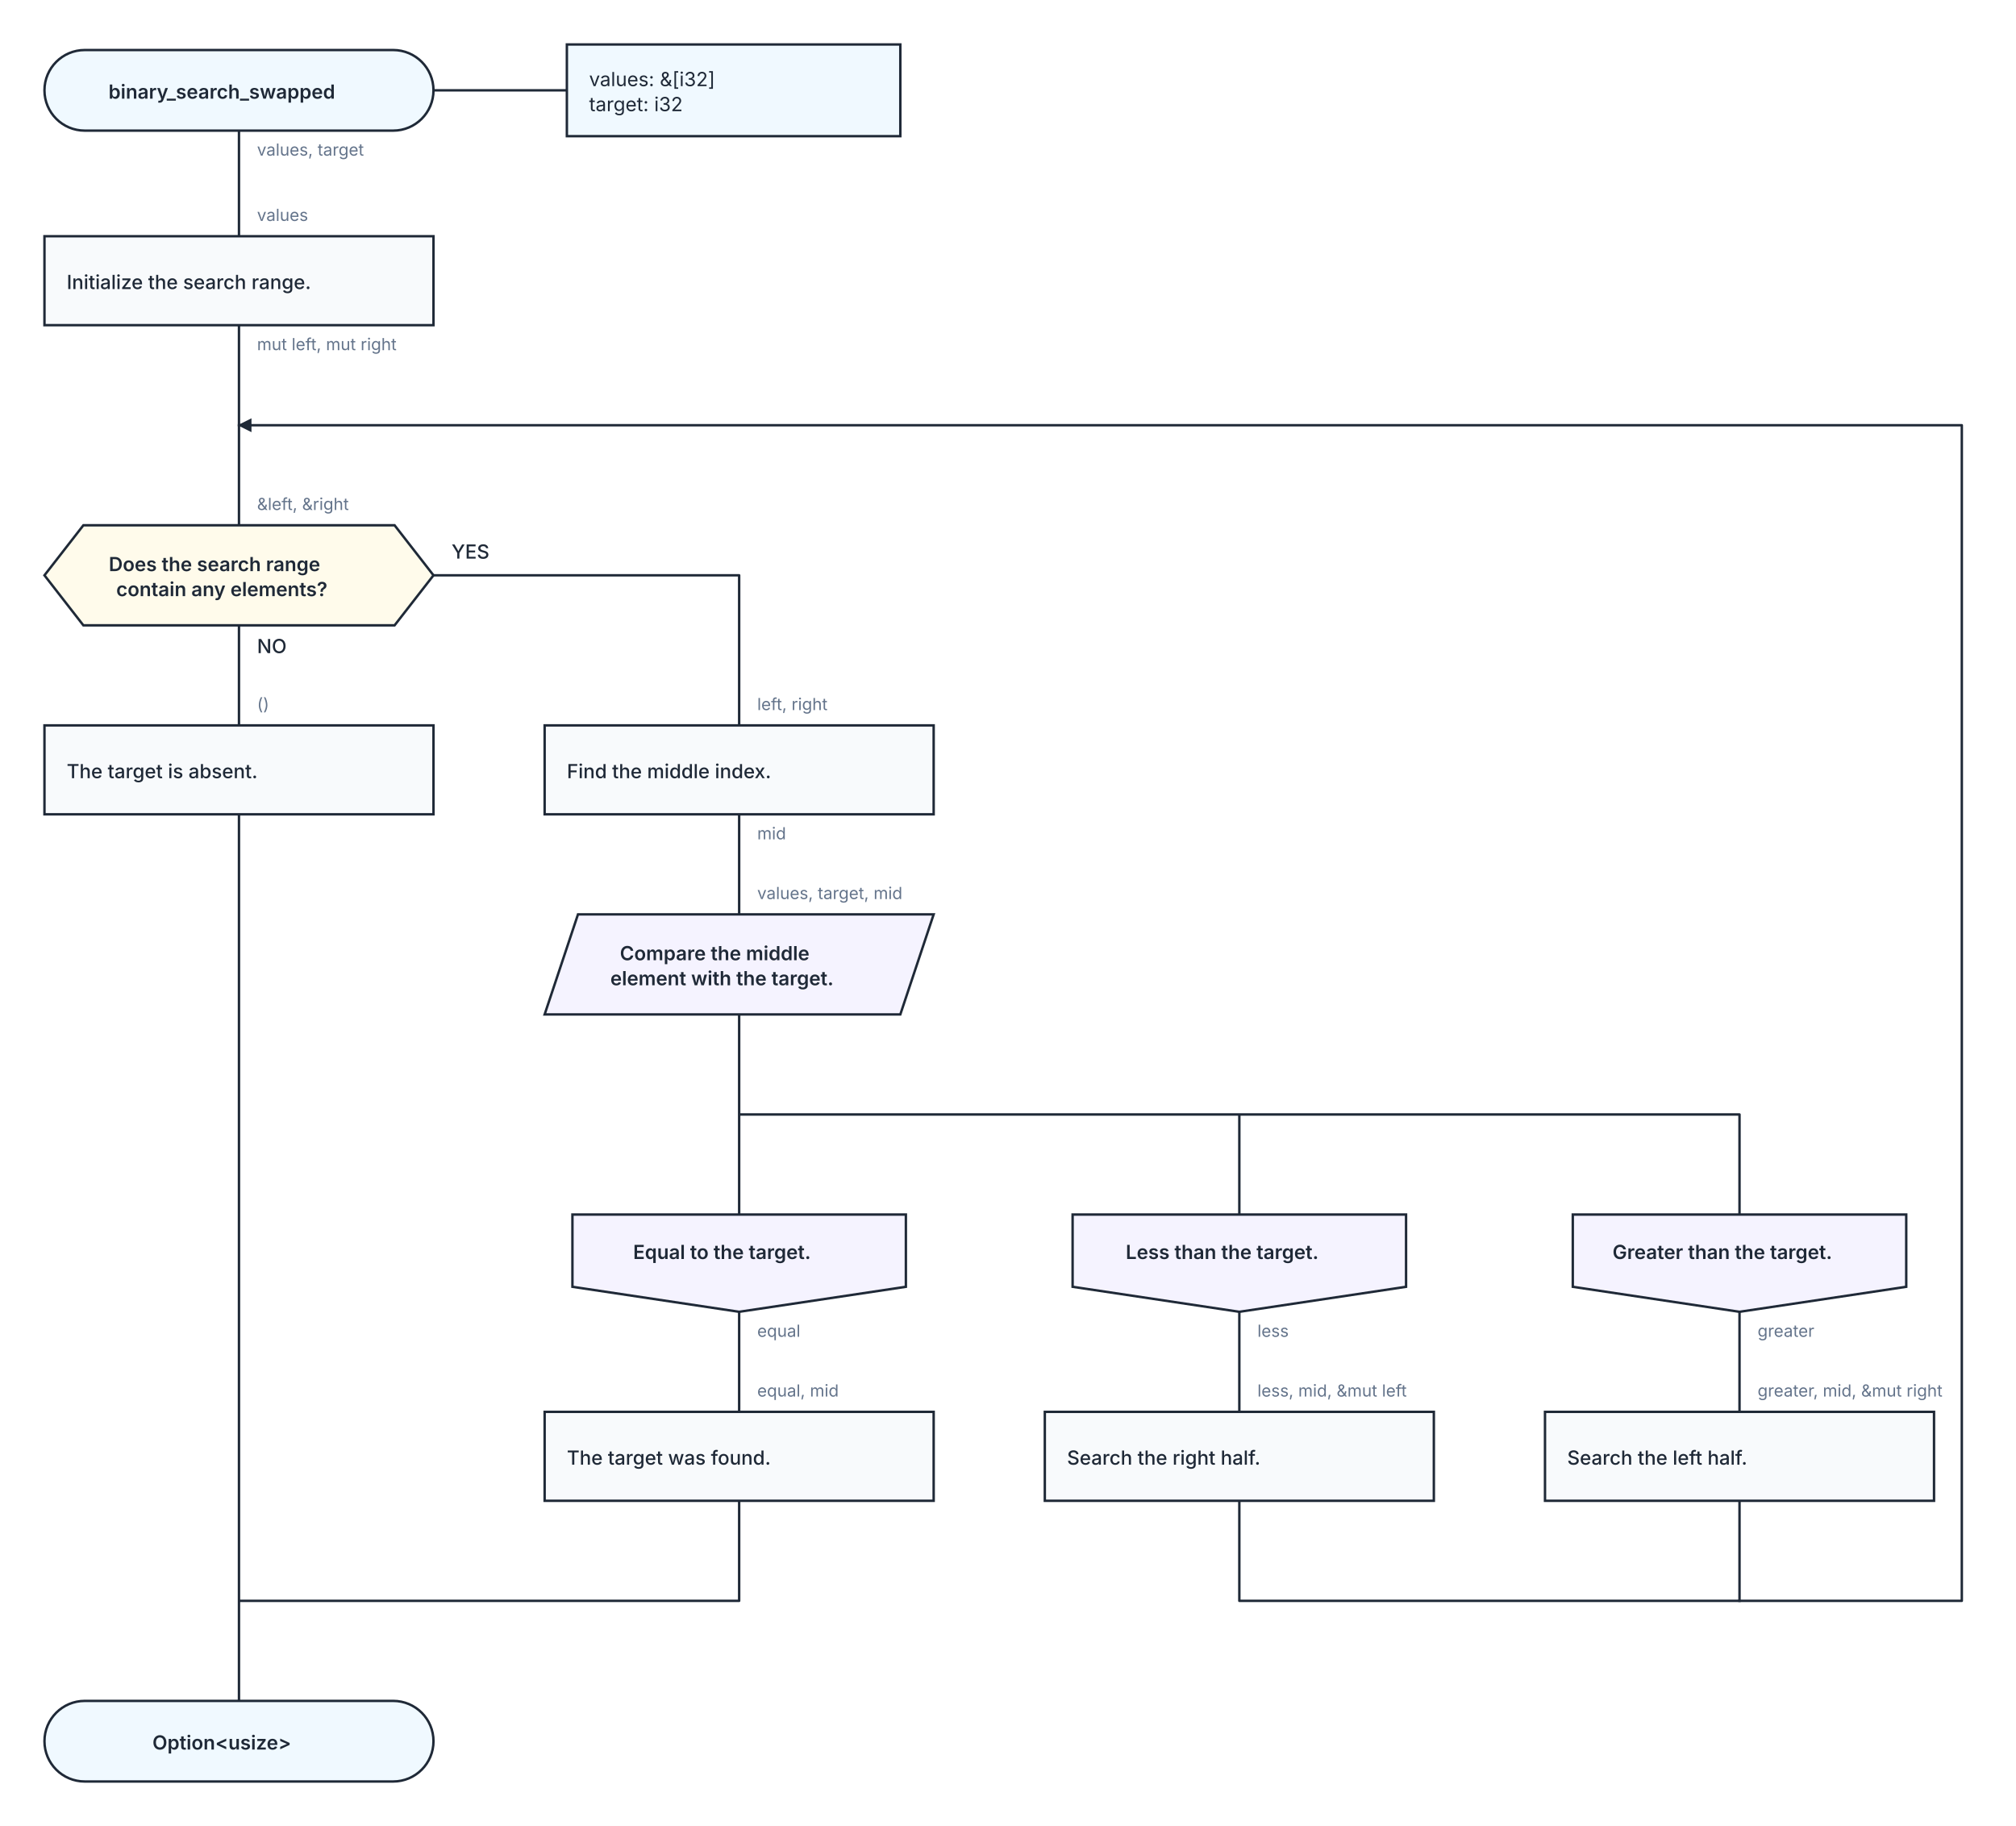
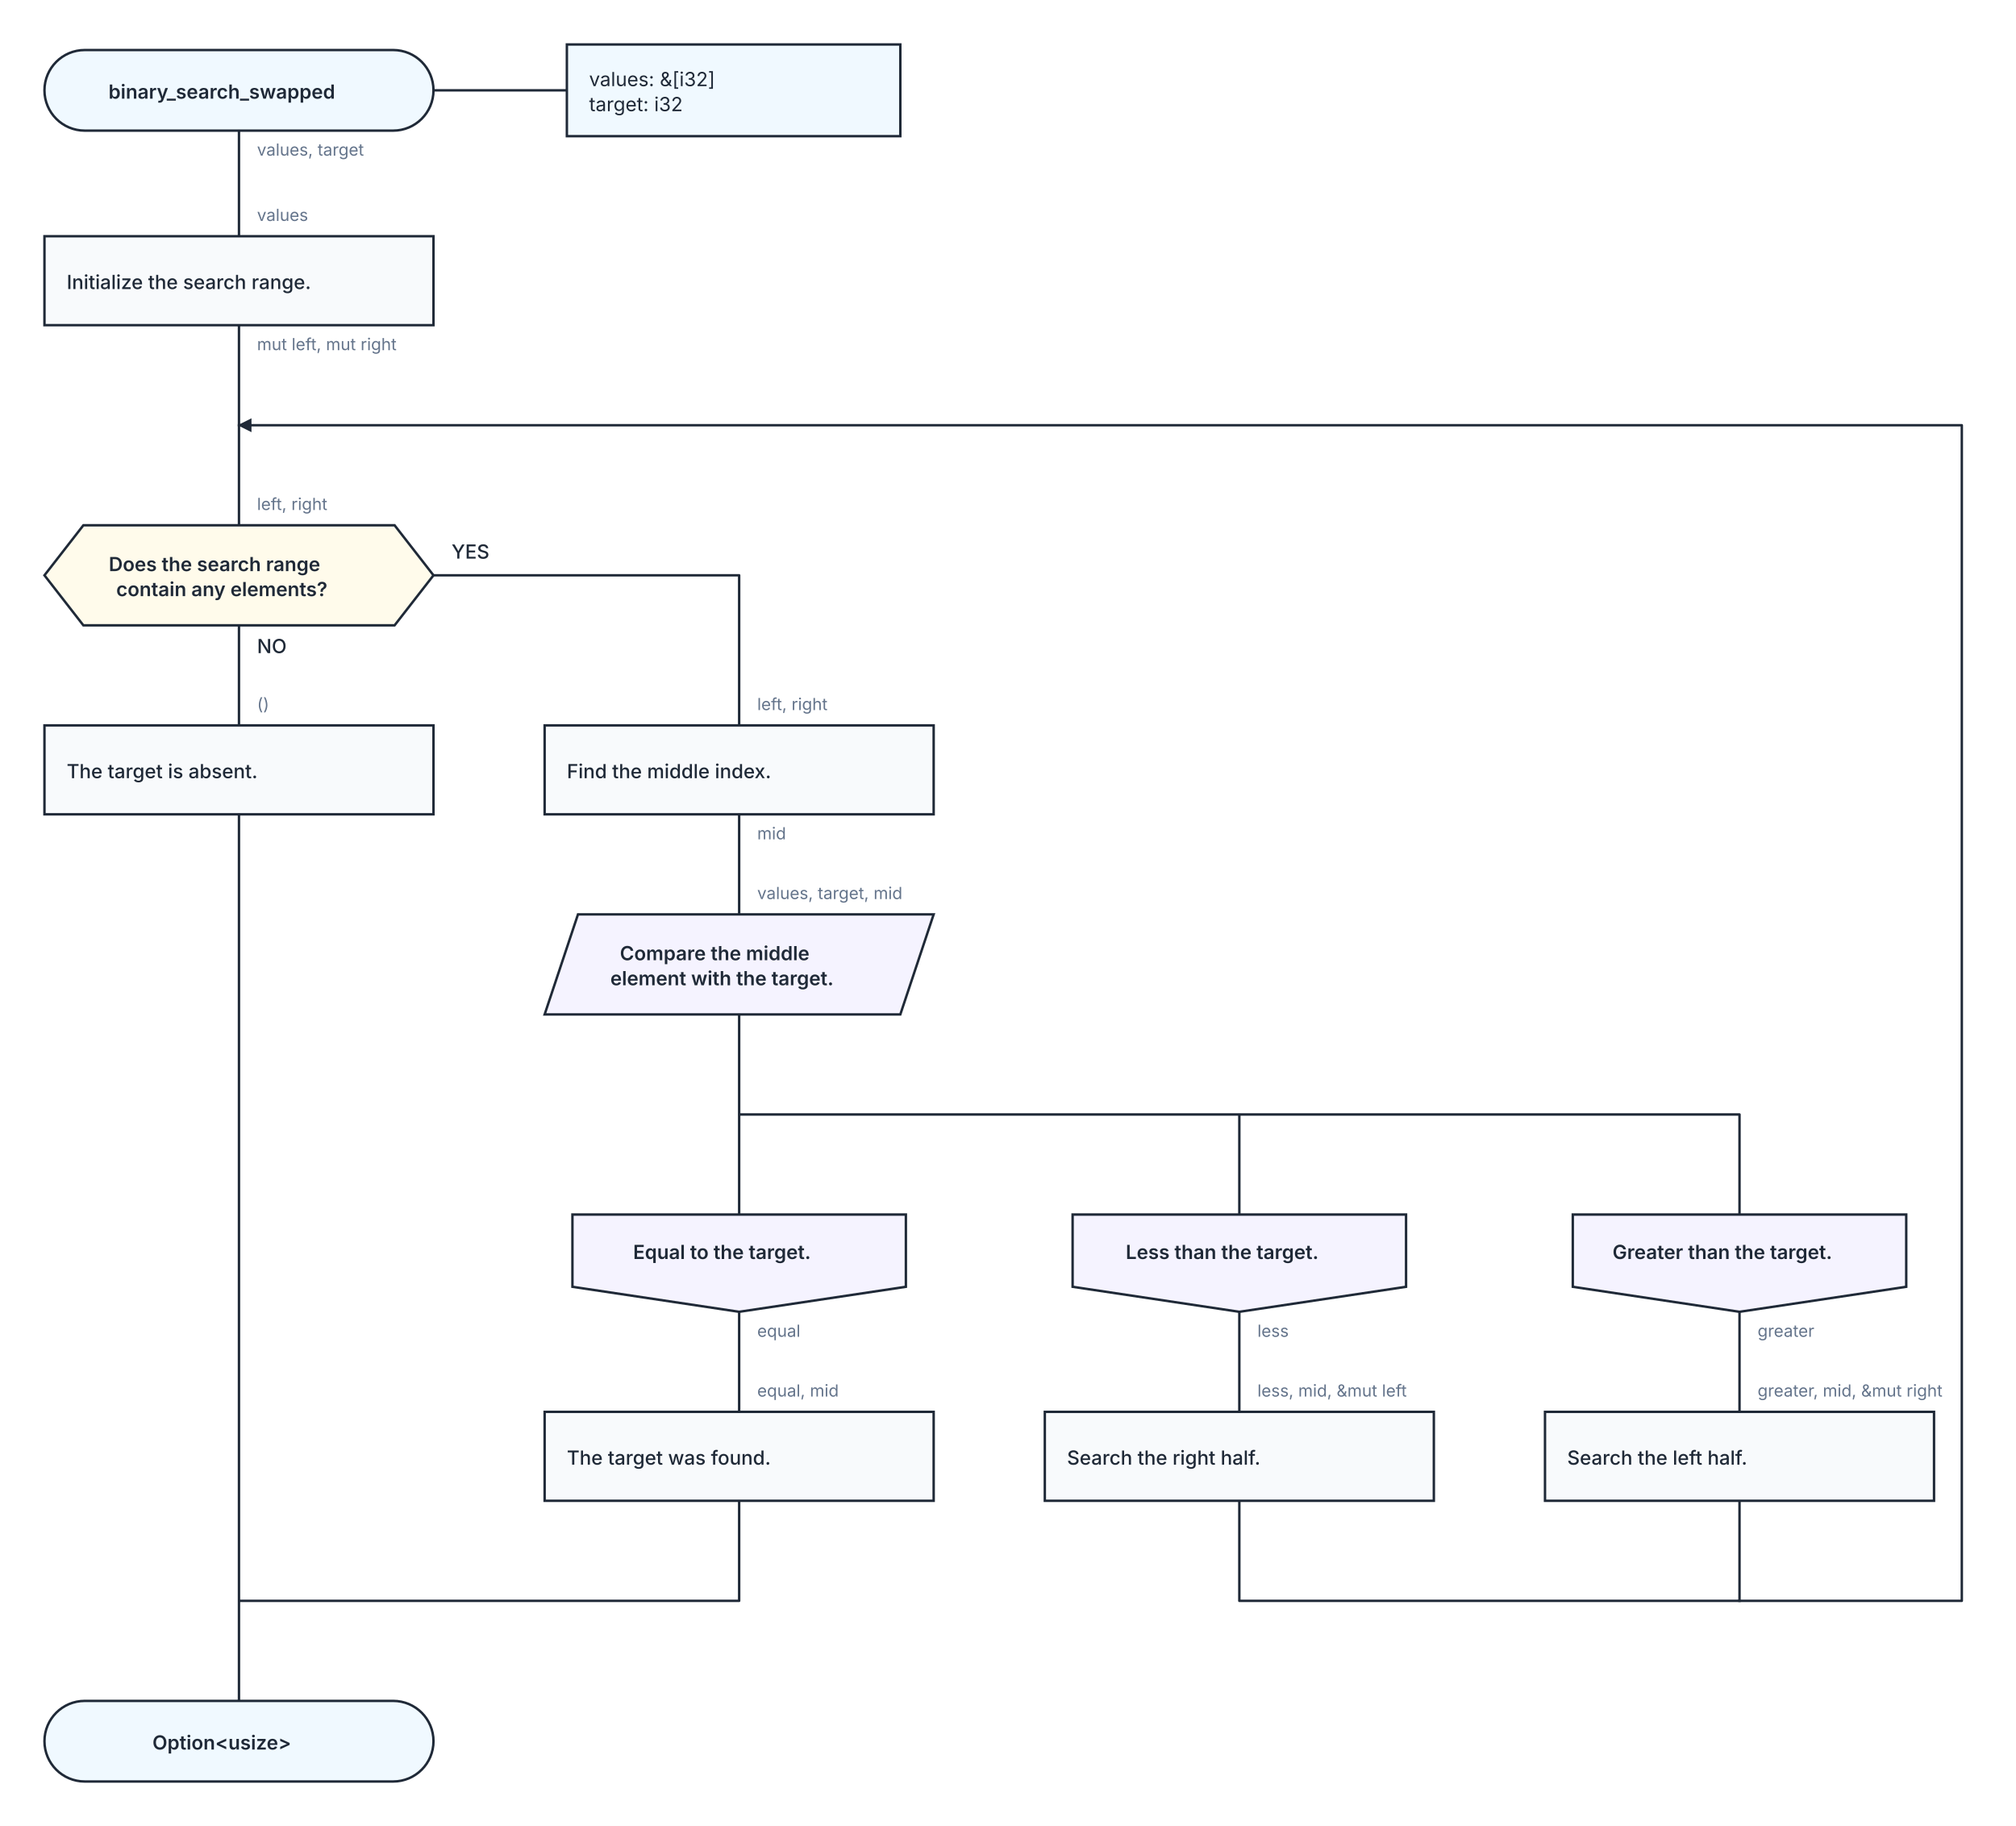
<svg xmlns="http://www.w3.org/2000/svg" width="1451" height="1314" viewBox="0 0 1451 1314" role="img" aria-labelledby="kaalang-title" aria-describedby="kaalang-description">
  <defs>
    <style>
      svg { color: #1f2937; font-family: Inter, ui-sans-serif, system-ui, -apple-system, BlinkMacSystemFont, "Segoe UI", sans-serif; text-rendering: optimizeLegibility; }
      .connection { fill: none; stroke: currentColor; stroke-width: 1.75; stroke-linecap: square; stroke-linejoin: round; }
      .connection-label { fill: #64748b; font-size: 12px; font-weight: 400; paint-order: stroke; stroke: #ffffff; stroke-width: 5px; stroke-linejoin: round; text-anchor: start; }
      .branch-label { fill: currentColor; font-weight: 500; }
      .parameter-link { fill: none; stroke: currentColor; stroke-width: 1.75; }
      .node-shape { fill: #ffffff; stroke: currentColor; stroke-width: 1.75; }
      .start .node-shape, .end .node-shape, .parameter-panel .node-shape { fill: #f0f9ff; }
      .action .node-shape { fill: #f8fafc; }
      .question .node-shape { fill: #fffbeb; }
      .select .node-shape, .case .node-shape { fill: #f5f3ff; }
      .label { fill: currentColor; font-size: 14px; text-anchor: middle; }
      .start .label, .question .label, .select .label, .case .label, .end .label { font-weight: 600; }
      .action .label { font-weight: 500; text-anchor: start; }
      .parameter-panel .label { font-weight: 400; text-anchor: start; }
    </style>
  </defs>
  <rect width="100%" height="100%" fill="#ffffff" />
  <g class="connections">
    <defs>
      <marker id="loop-arrow" markerWidth="10" markerHeight="10" refX="9" refY="5" orient="auto" markerUnits="userSpaceOnUse">
        <path d="M 0 0 L 10 5 L 0 10 Z" fill="currentColor" />
      </marker>
    </defs>
    <path class="connection" d="       M 172 94 L 172 170       M 172 234 L 172 306       M 172 450 L 172 522       M 312 414 L 532 414 L 532 522       M 532 586 L 532 658       M 532 730 L 532 874       M 532 730 L 532 802 L 892 802 L 892 874       M 532 730 L 532 802 L 1252 802 L 1252 874       M 532 944 L 532 1016       M 892 944 L 892 1016       M 1252 944 L 1252 1016       M 532 1080 L 532 1152 L 172 1152       M 892 1080 L 892 1152 L 1252 1152       M 1252 1080 L 1252 1152       M 172 586 L 172 1152       M 172 1152 L 172 1224       M 172 306 L 172 378     " />
    <path class="connection" d="       M 1252 1152 L 1412 1152 L 1412 306 L 172 306     " marker-end="url(#loop-arrow)" />
    <text class="connection-label" x="185" y="112" xml:space="preserve">
      <tspan x="185" dy="0">values, target</tspan>
    </text>
    <text class="connection-label" x="185" y="252" xml:space="preserve">
      <tspan x="185" dy="0">mut left, mut right</tspan>
    </text>
    <text class="connection-label branch-label" style="font-size: 14px" x="185" y="470" xml:space="preserve">
      <tspan x="185" dy="0">NO</tspan>
    </text>
    <text class="connection-label branch-label" style="font-size: 14px" x="325" y="402" xml:space="preserve">
      <tspan x="325" dy="0">YES</tspan>
    </text>
    <text class="connection-label" x="545" y="604" xml:space="preserve">
      <tspan x="545" dy="0">mid</tspan>
    </text>
    <text class="connection-label" x="545" y="962" xml:space="preserve">
      <tspan x="545" dy="0">equal</tspan>
    </text>
    <text class="connection-label" x="905" y="962" xml:space="preserve">
      <tspan x="905" dy="0">less</tspan>
    </text>
    <text class="connection-label" x="1265" y="962" xml:space="preserve">
      <tspan x="1265" dy="0">greater</tspan>
    </text>
    <text class="connection-label" x="185" y="159" xml:space="preserve">
      <tspan x="185" dy="0">values</tspan>
    </text>
    <text class="connection-label" x="185" y="367" xml:space="preserve">
-       <tspan x="185" dy="0">&amp;left, &amp;right</tspan>
+       <tspan x="185" dy="0">left, right</tspan>
    </text>
    <text class="connection-label" x="545" y="511" xml:space="preserve">
      <tspan x="545" dy="0">left, right</tspan>
    </text>
    <text class="connection-label" x="545" y="647" xml:space="preserve">
      <tspan x="545" dy="0">values, target, mid</tspan>
    </text>
    <text class="connection-label" x="545" y="1005" xml:space="preserve">
      <tspan x="545" dy="0">equal, mid</tspan>
    </text>
    <text class="connection-label" x="905" y="1005" xml:space="preserve">
      <tspan x="905" dy="0">less, mid, &amp;mut left</tspan>
    </text>
    <text class="connection-label" x="1265" y="1005" xml:space="preserve">
      <tspan x="1265" dy="0">greater, mid, &amp;mut right</tspan>
    </text>
    <text class="connection-label" x="185" y="511" xml:space="preserve">
      <tspan x="185" dy="0">()</tspan>
    </text>
  </g>
  <g class="nodes">
    <path class="parameter-link" d="M 312 65 L 408 65" />
    <g class="parameter-panel" transform="translate(528 65)">
      <rect class="node-shape" x="-120" y="-33" width="240" height="66" />
      <text class="label" x="-104" y="-3" xml:space="preserve">
        <tspan x="-104" dy="0">values: &amp;[i32]</tspan>
        <tspan x="-104" dy="18">target: i32</tspan>
      </text>
    </g>
    <g class="node start" transform="translate(172 65)">
      <rect class="node-shape" x="-140" y="-29" width="280" height="58" rx="29" />
      <text class="label" y="6" xml:space="preserve">
        <tspan x="0" dy="0">binary_search_swapped</tspan>
      </text>
    </g>
    <g class="node action" transform="translate(172 202)">
      <rect class="node-shape" x="-140" y="-32" width="280" height="64" />
      <text class="label" y="6" xml:space="preserve">
        <tspan x="-124" dy="0">Initialize the search range.</tspan>
      </text>
    </g>
    <g class="node question" transform="translate(172 414)">
      <polygon class="node-shape" points="-112,-36 112,-36 140,0 112,36 -112,36 -140,0" />
      <text class="label" y="-3" xml:space="preserve">
        <tspan x="0" dy="0">Does the search range </tspan>
        <tspan x="0" dy="18">contain any elements?</tspan>
      </text>
    </g>
    <g class="node action" transform="translate(532 554)">
      <rect class="node-shape" x="-140" y="-32" width="280" height="64" />
      <text class="label" y="6" xml:space="preserve">
        <tspan x="-124" dy="0">Find the middle index.</tspan>
      </text>
    </g>
    <g class="node select" transform="translate(532 694)">
      <polygon class="node-shape" points="-116,-36 140,-36 116,36 -140,36" />
      <text class="label" y="-3" xml:space="preserve">
        <tspan x="0" dy="0">Compare the middle </tspan>
        <tspan x="0" dy="18">element with the target.</tspan>
      </text>
    </g>
    <g class="node case" transform="translate(532 909)">
      <polygon class="node-shape" points="-120,-35 120,-35 120,17 0,35 -120,17" />
      <text class="label" y="-3" xml:space="preserve">
        <tspan x="0" dy="0">Equal to the target.</tspan>
      </text>
    </g>
    <g class="node case" transform="translate(892 909)">
      <polygon class="node-shape" points="-120,-35 120,-35 120,17 0,35 -120,17" />
      <text class="label" y="-3" xml:space="preserve">
        <tspan x="0" dy="0">Less than the target.</tspan>
      </text>
    </g>
    <g class="node case" transform="translate(1252 909)">
      <polygon class="node-shape" points="-120,-35 120,-35 120,17 0,35 -120,17" />
      <text class="label" y="-3" xml:space="preserve">
        <tspan x="0" dy="0">Greater than the target.</tspan>
      </text>
    </g>
    <g class="node action" transform="translate(532 1048)">
      <rect class="node-shape" x="-140" y="-32" width="280" height="64" />
      <text class="label" y="6" xml:space="preserve">
        <tspan x="-124" dy="0">The target was found.</tspan>
      </text>
    </g>
    <g class="node action" transform="translate(892 1048)">
      <rect class="node-shape" x="-140" y="-32" width="280" height="64" />
      <text class="label" y="6" xml:space="preserve">
        <tspan x="-124" dy="0">Search the right half.</tspan>
      </text>
    </g>
    <g class="node action" transform="translate(1252 1048)">
      <rect class="node-shape" x="-140" y="-32" width="280" height="64" />
      <text class="label" y="6" xml:space="preserve">
        <tspan x="-124" dy="0">Search the left half.</tspan>
      </text>
    </g>
    <g class="node action" transform="translate(172 554)">
      <rect class="node-shape" x="-140" y="-32" width="280" height="64" />
      <text class="label" y="6" xml:space="preserve">
        <tspan x="-124" dy="0">The target is absent.</tspan>
      </text>
    </g>
    <g class="node end" transform="translate(172 1253)">
      <rect class="node-shape" x="-140" y="-29" width="280" height="58" rx="29" />
      <text class="label" y="6" xml:space="preserve">
        <tspan x="0" dy="0">Option&lt;usize&gt;</tspan>
      </text>
    </g>
  </g>
</svg>
